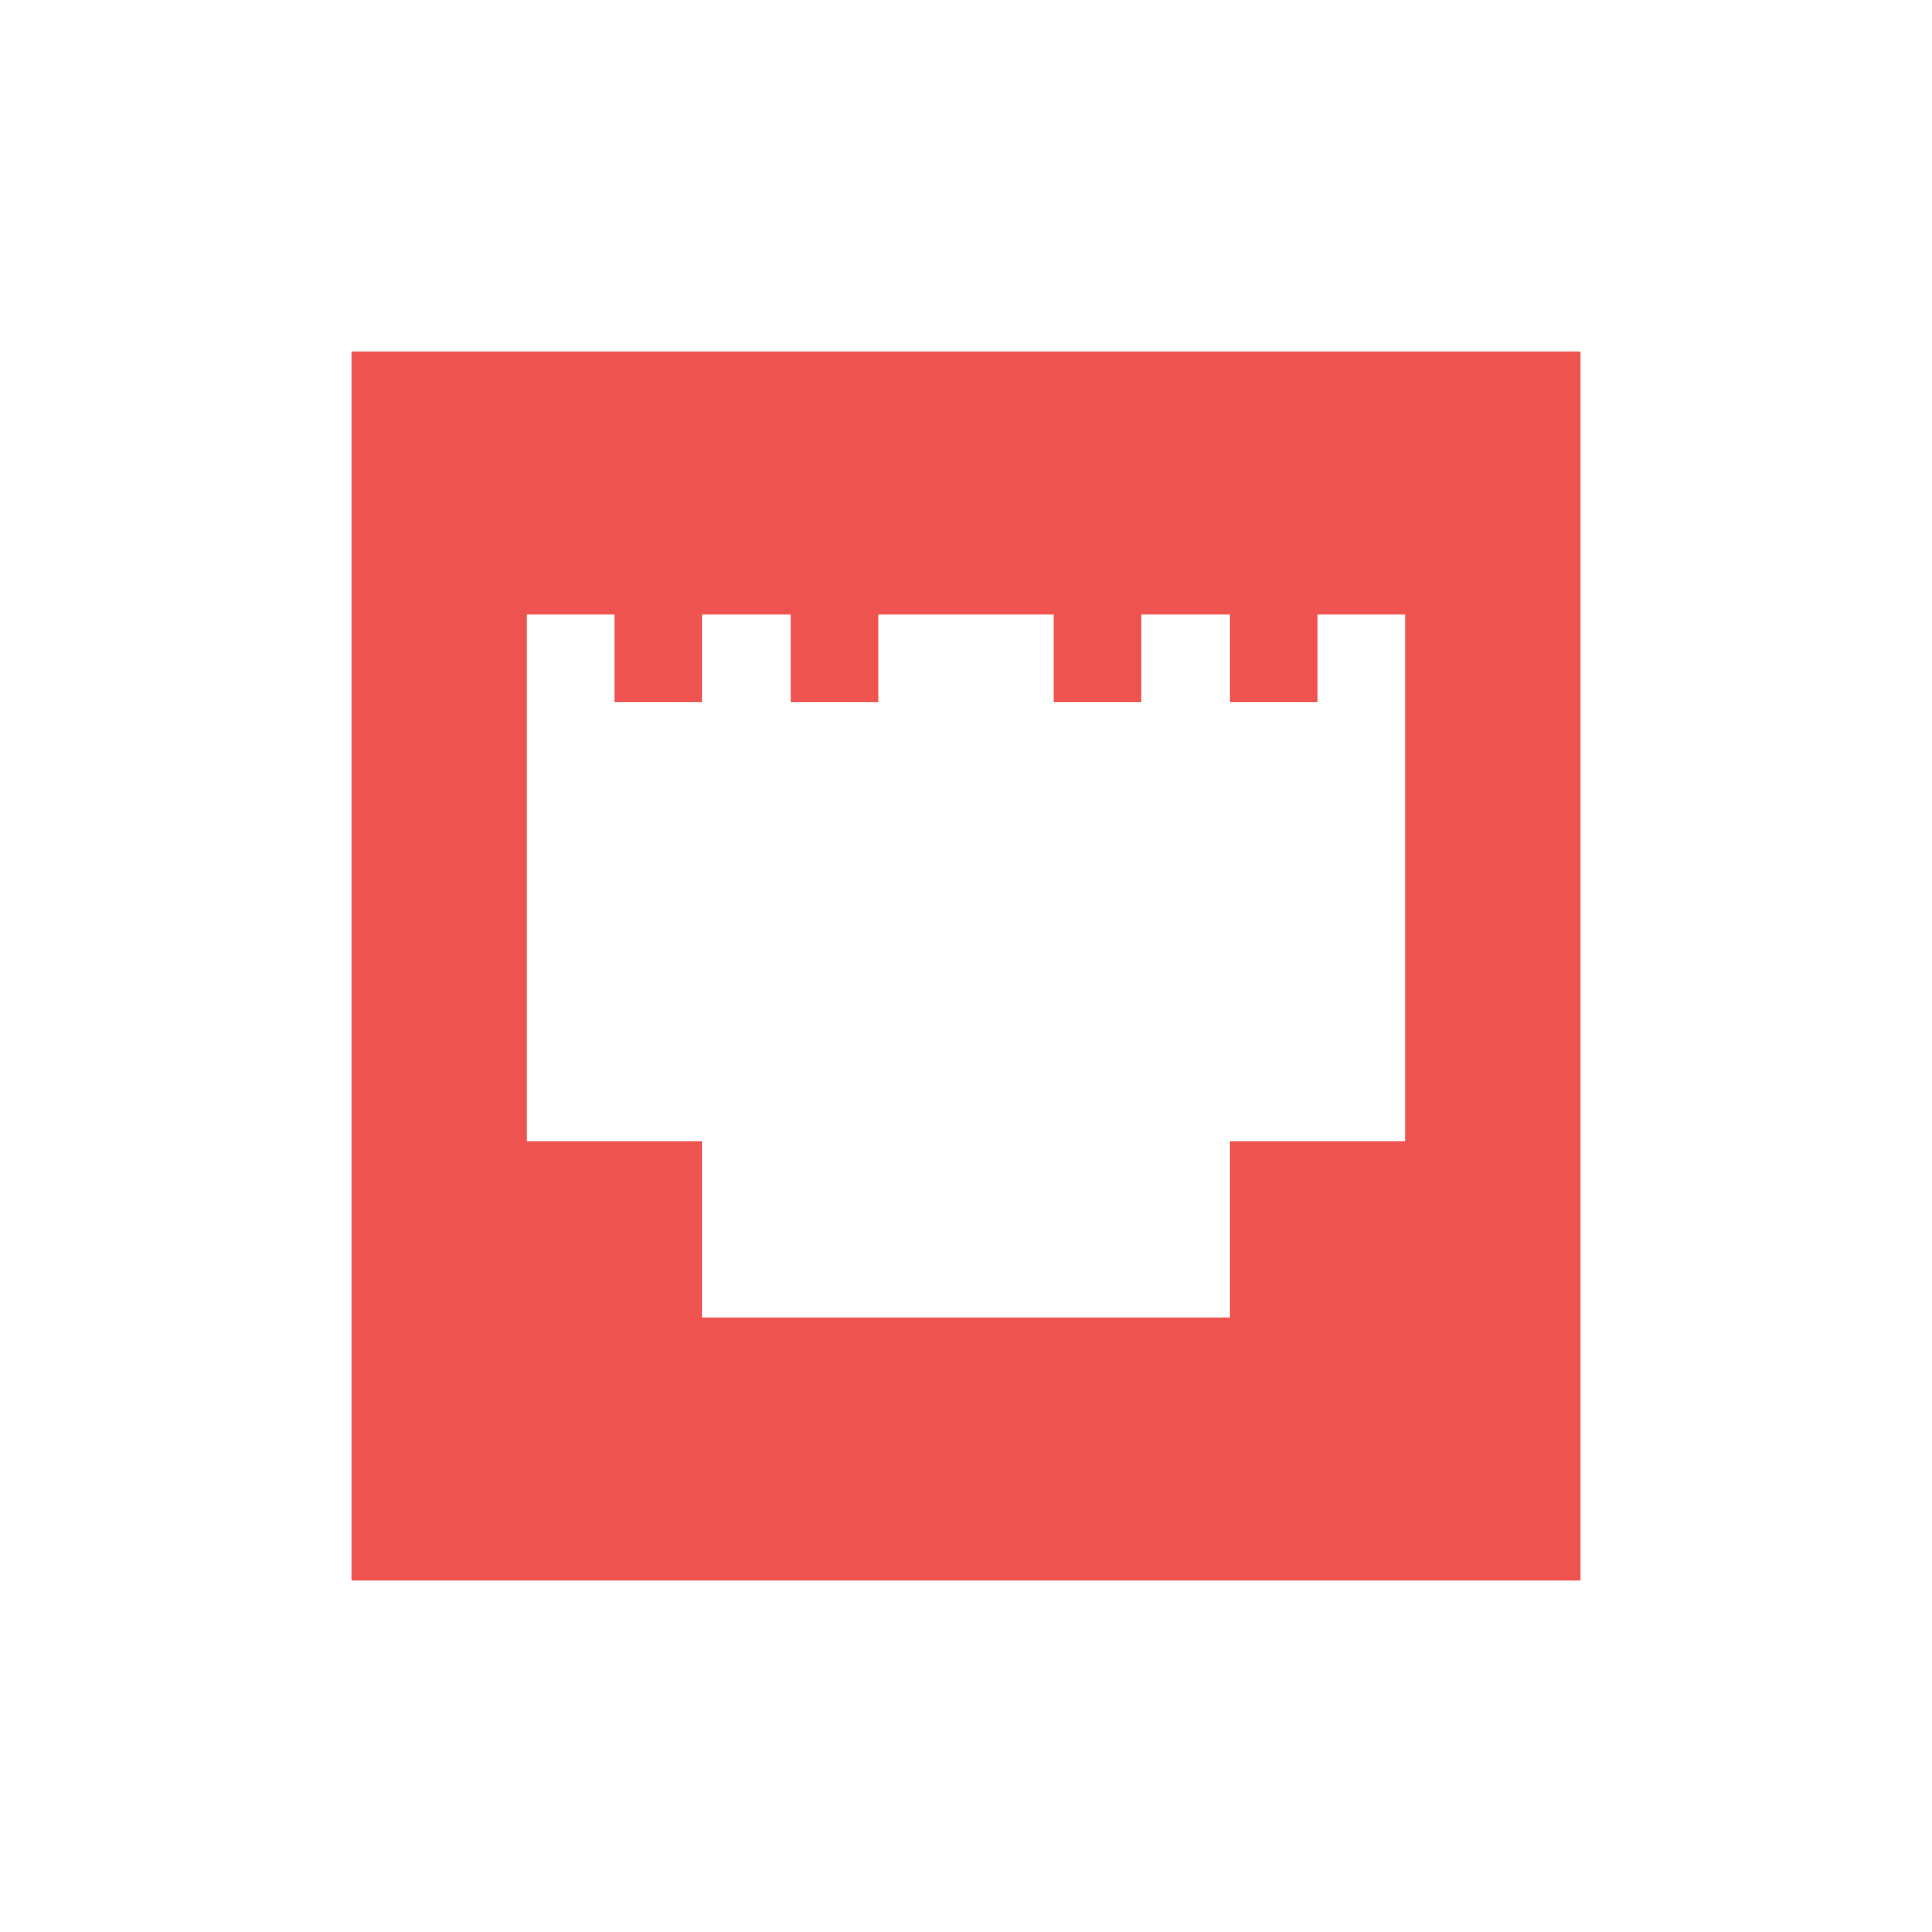
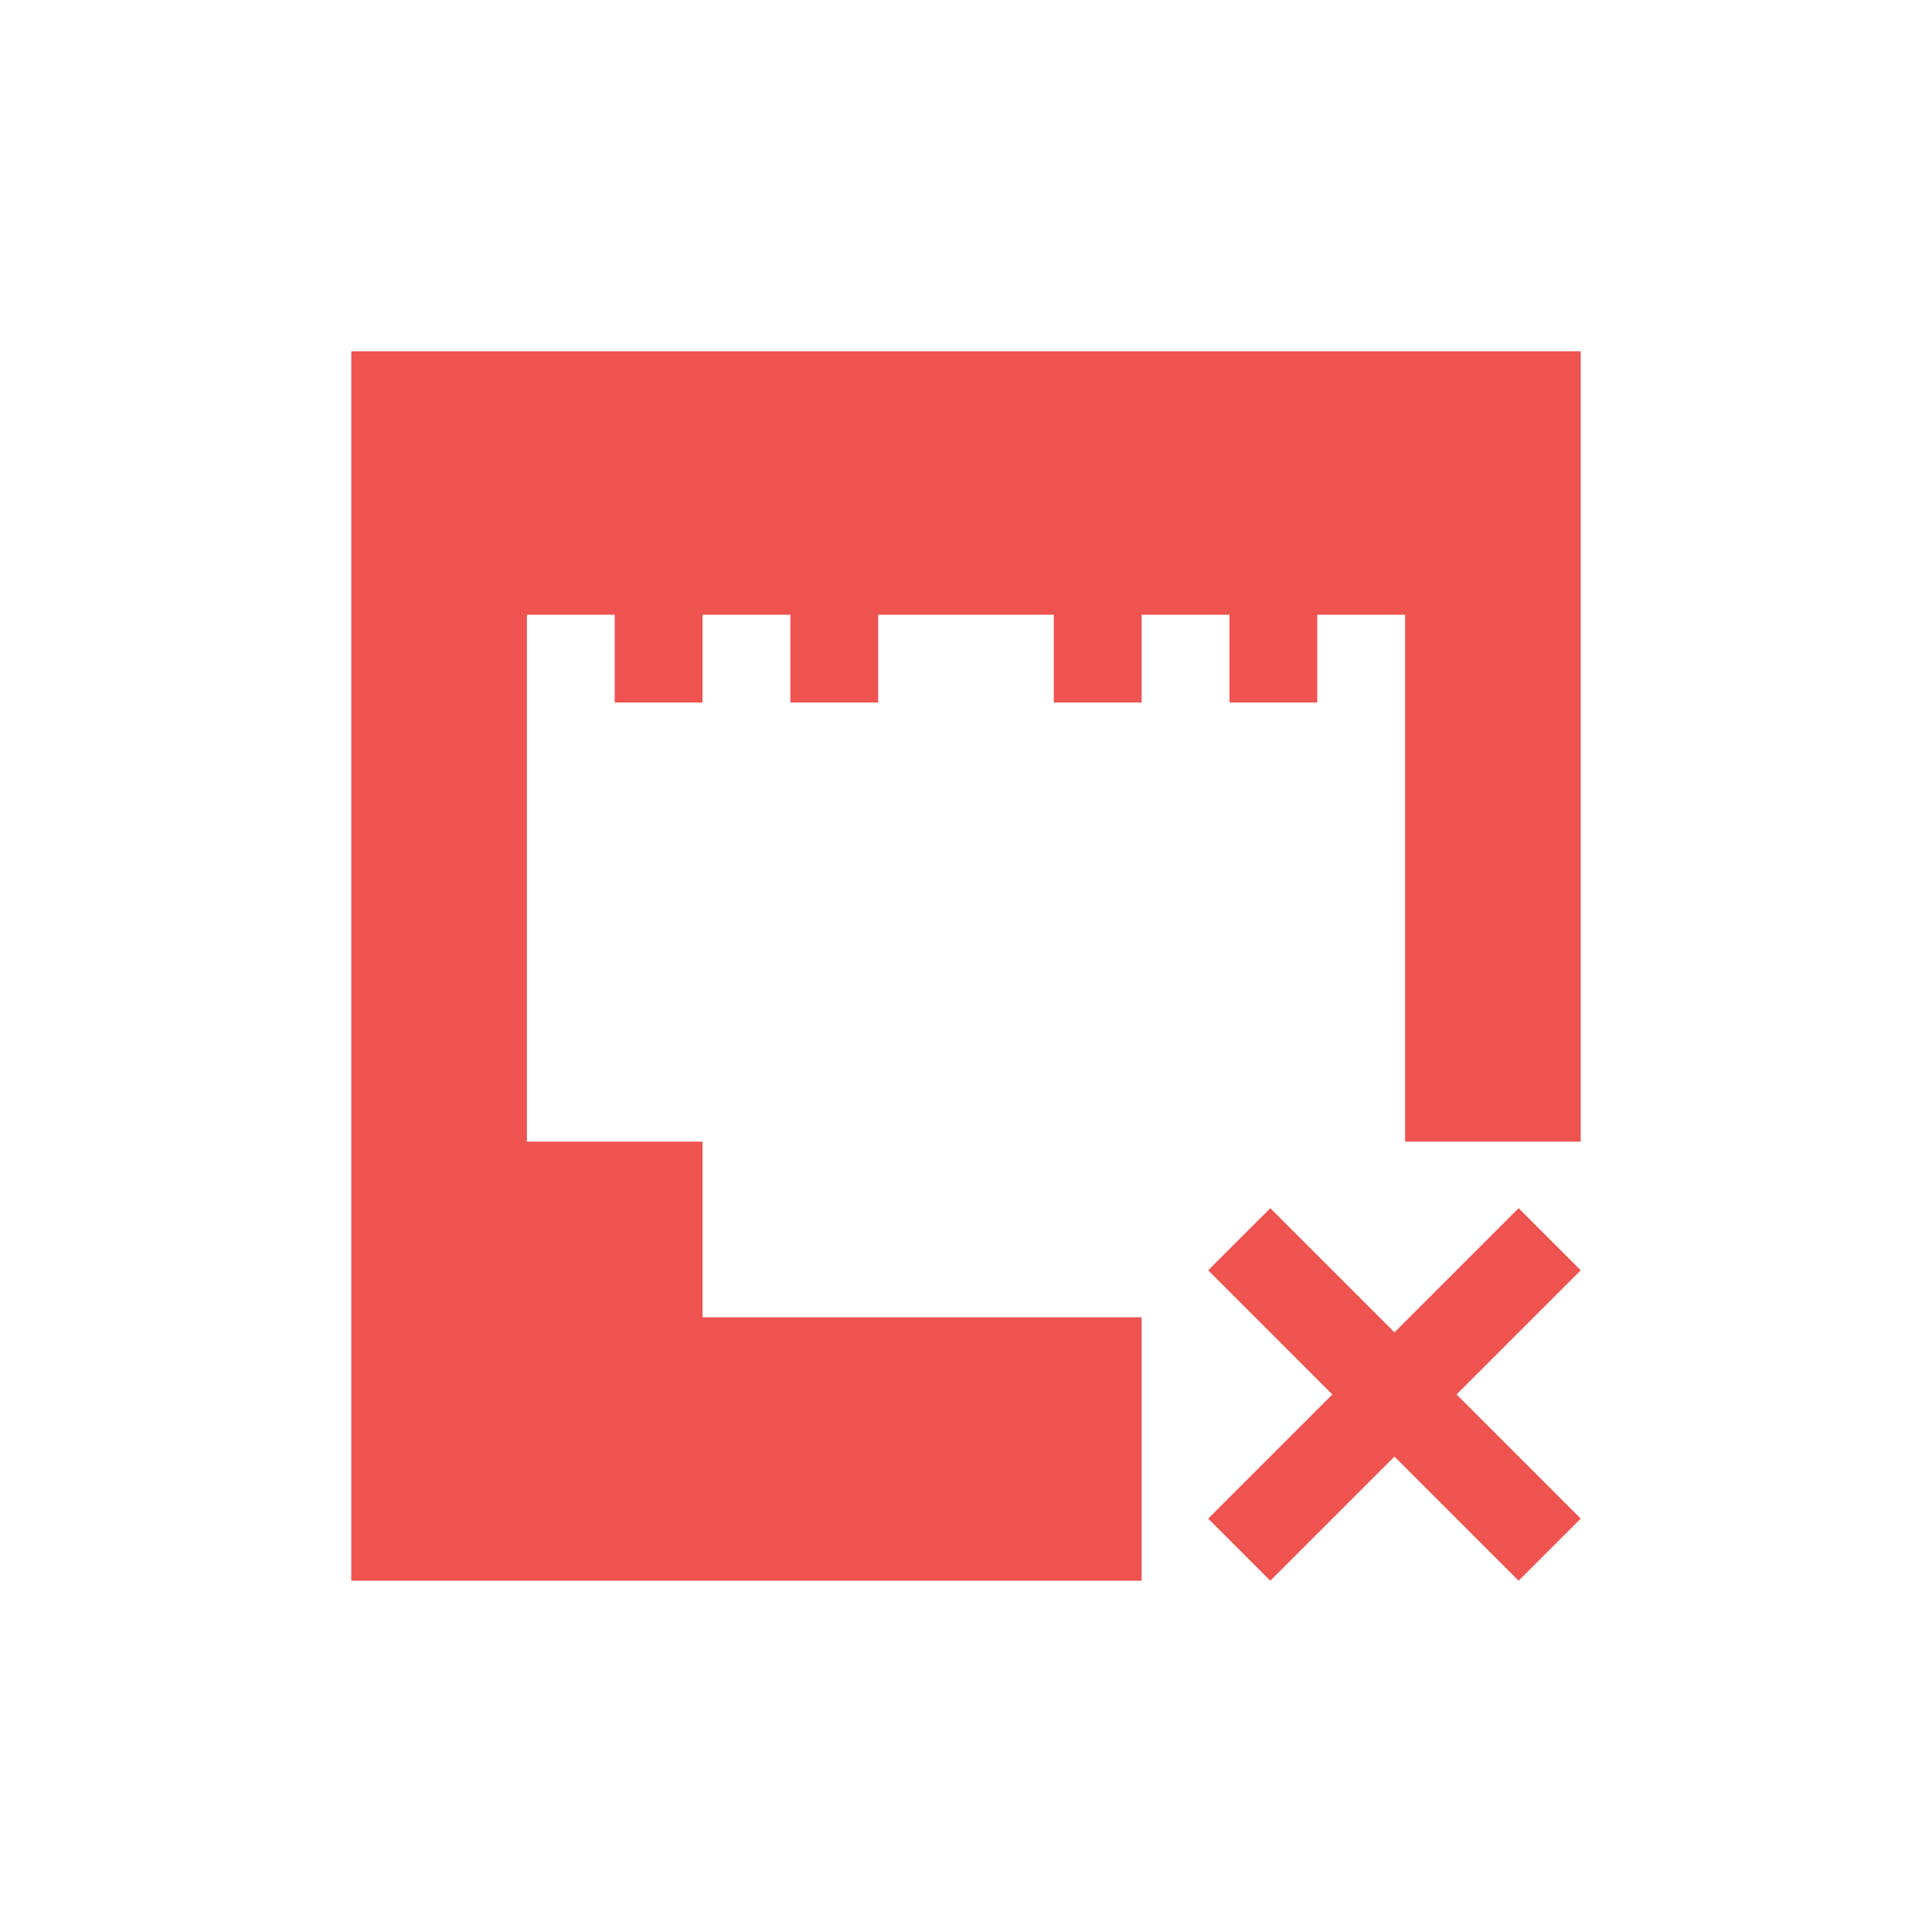
<svg xmlns="http://www.w3.org/2000/svg" width="22px" height="22px" viewBox="0 0 22 22" version="1.1">
  <g id="surface1">
-     <path style=" stroke:none;fill-rule:nonzero;fill:rgb(93.725%,32.549%,31.373%);fill-opacity:1;" d="M 4 4 L 4 18 L 18 18 L 18 4 Z M 6 7 L 7 7 L 7 8 L 8 8 L 8 7 L 9 7 L 9 8 L 10 8 L 10 7 L 12 7 L 12 8 L 13 8 L 13 7 L 14 7 L 14 8 L 15 8 L 15 7 L 16 7 L 16 13 L 14 13 L 14 15 L 8 15 L 8 13 L 6 13 Z M 6 7 " />
+     <path style=" stroke:none;fill-rule:nonzero;fill:rgb(93.725%,32.549%,31.373%);fill-opacity:1;" d="M 4 4 L 4 18 L 13 18 L 13 15 L 8 15 L 8 13 L 6 13 L 6 7 L 7 7 L 7 8 L 8 8 L 8 7 L 9 7 L 9 8 L 10 8 L 10 7 L 12 7 L 12 8 L 13 8 L 13 7 L 14 7 L 14 8 L 15 8 L 15 7 L 16 7 L 16 13 L 18 13 L 18 4 Z M 14.465 13.758 L 13.758 14.465 L 15.172 15.879 L 13.758 17.293 L 14.465 18 L 15.879 16.586 L 17.293 18 L 18 17.293 L 16.586 15.879 L 18 14.465 L 17.293 13.758 L 15.879 15.172 Z M 14.465 13.758 " />
  </g>
</svg>
